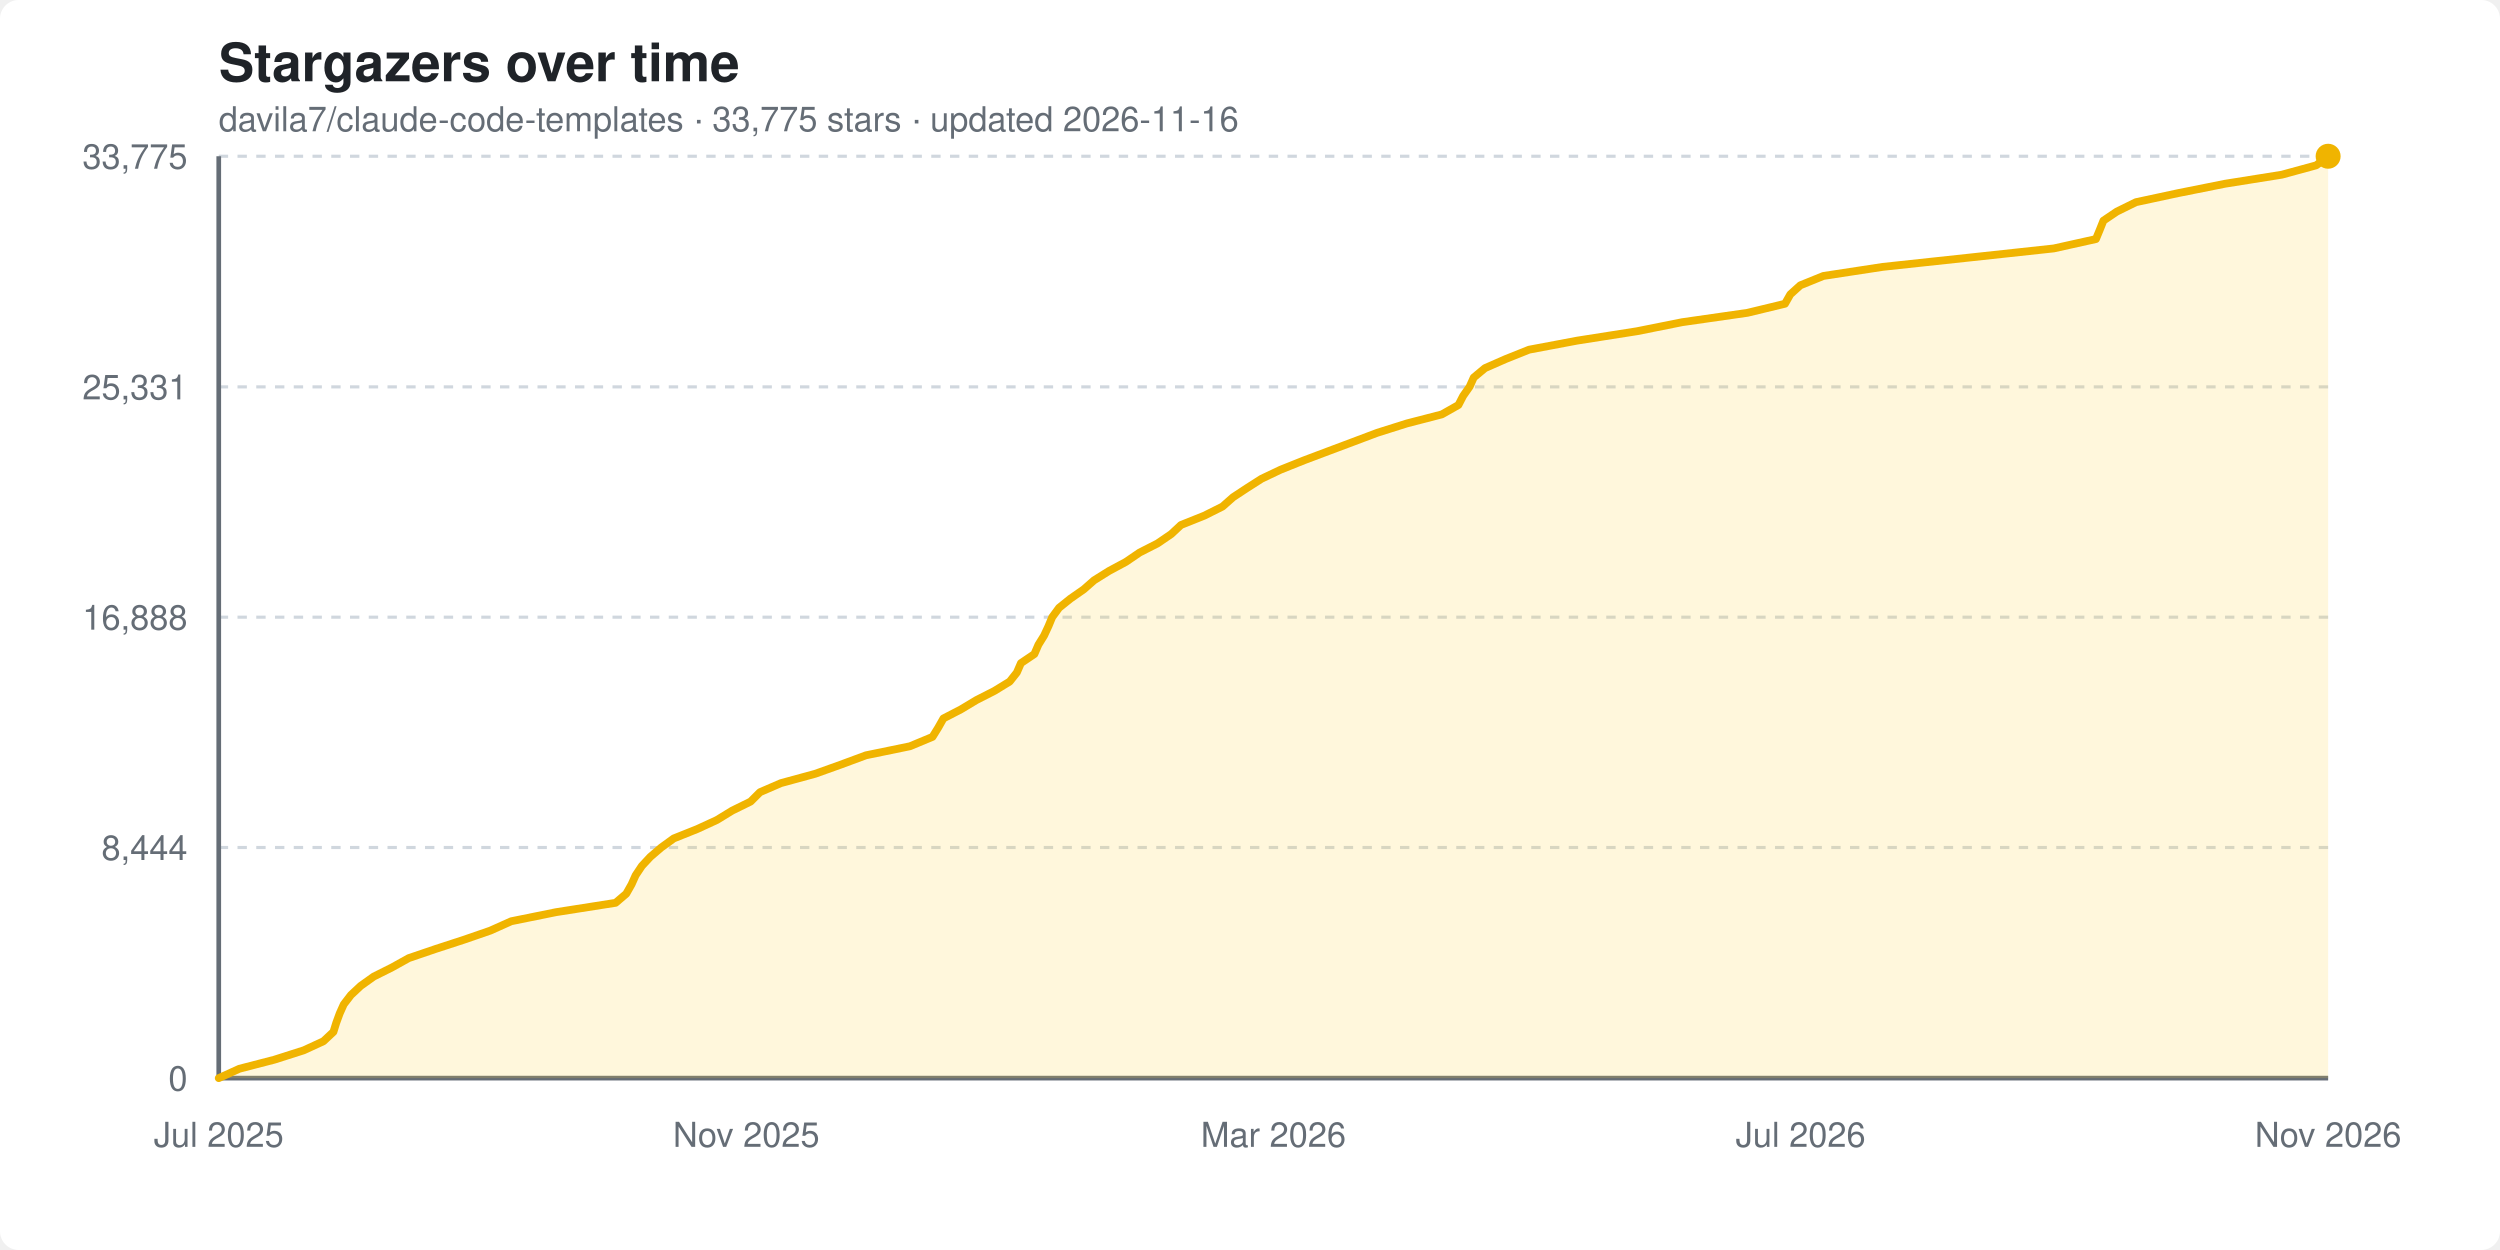
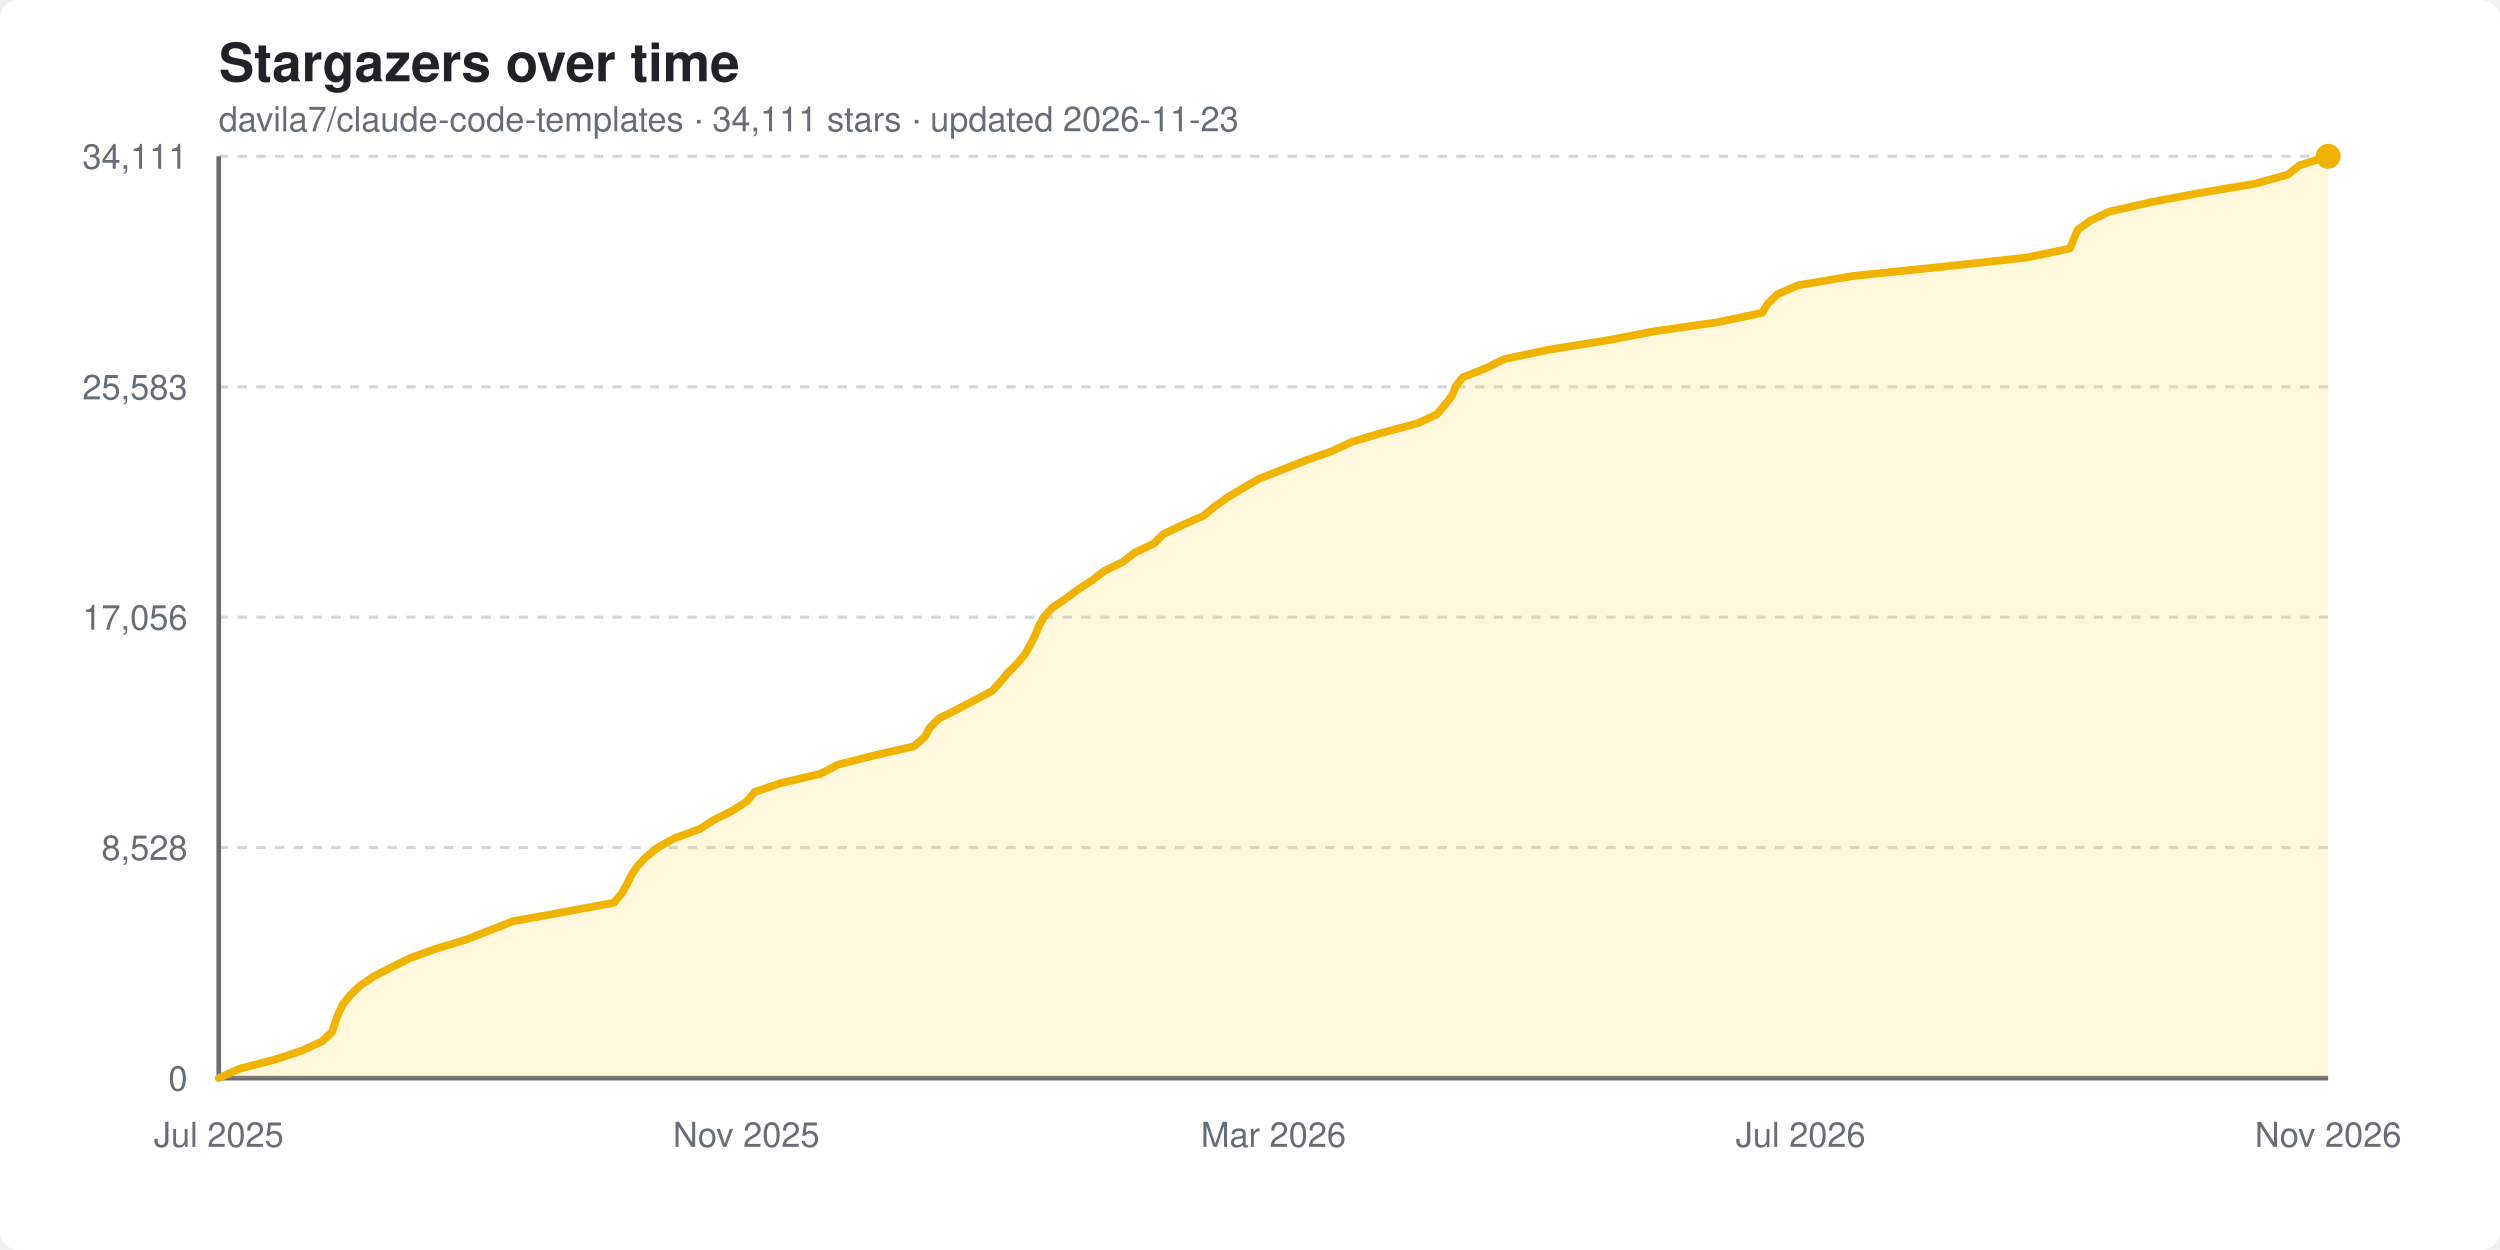
<svg xmlns="http://www.w3.org/2000/svg" width="800" height="400" viewBox="0 0 800 400" font-family="-apple-system, BlinkMacSystemFont, 'Segoe UI', Helvetica, Arial, sans-serif">
  <style>
    .bg { fill: #ffffff; }
    .title { fill: #1f2328; font-size: 17px; font-weight: 600; }
    .subtitle { fill: #656d76; font-size: 11px; }
    .grid { stroke: #d0d7de; stroke-width: 1; stroke-dasharray: 3 3; }
    .axis { stroke: #656d76; stroke-width: 1.5; }
    .tick { fill: #656d76; font-size: 11px; }
    .area { fill: #ffd33d; opacity: 0.18; }
    .line { stroke: #f0b400; stroke-width: 2.5; fill: none; stroke-linejoin: round; stroke-linecap: round; }
    .dot { fill: #f0b400; }
    @media (prefers-color-scheme: dark) {
      .bg { fill: #0d1117; }
      .title { fill: #e6edf3; }
      .subtitle { fill: #8b949e; }
      .grid { stroke: #30363d; }
      .axis { stroke: #8b949e; }
      .tick { fill: #8b949e; }
    }
  </style>
  <rect class="bg" width="800" height="400" rx="6" />
  <text x="70" y="26" class="title">Stargazers over time</text>
-   <text x="70" y="42" class="subtitle">davila7/claude-code-templates · 33,775 stars · updated 2026-11-16</text>
+   <text x="70" y="42" class="subtitle">davila7/claude-code-templates · 34,111 stars · updated 2026-11-23</text>
  <line x1="70" y1="345.0" x2="745" y2="345.0" class="grid" />
  <text x="60" y="349.0" text-anchor="end" class="tick">0</text>
  <line x1="70" y1="271.2" x2="745" y2="271.2" class="grid" />
-   <text x="60" y="275.2" text-anchor="end" class="tick">8,444</text>
+   <text x="60" y="275.2" text-anchor="end" class="tick">8,528</text>
  <line x1="70" y1="197.5" x2="745" y2="197.5" class="grid" />
-   <text x="60" y="201.5" text-anchor="end" class="tick">16,888</text>
+   <text x="60" y="201.5" text-anchor="end" class="tick">17,056</text>
  <line x1="70" y1="123.8" x2="745" y2="123.8" class="grid" />
-   <text x="60" y="127.8" text-anchor="end" class="tick">25,331</text>
+   <text x="60" y="127.8" text-anchor="end" class="tick">25,583</text>
  <line x1="70" y1="50.0" x2="745" y2="50.0" class="grid" />
-   <text x="60" y="54.0" text-anchor="end" class="tick">33,775</text>
+   <text x="60" y="54.0" text-anchor="end" class="tick">34,111</text>
  <line x1="70" y1="50" x2="70" y2="345" class="axis" />
  <line x1="70" y1="345" x2="745" y2="345" class="axis" />
-   <polygon class="area" points="70.0,345.0 70.0,345.0 76.6,342.0 87.8,339.1 97.2,336.1 103.5,333.2 106.7,330.2 107.6,327.3 108.7,324.3 110.0,321.4 112.3,318.4 115.4,315.5 119.6,312.5 125.4,309.6 130.8,306.6 139.3,303.7 148.5,300.7 156.9,297.8 163.6,294.8 177.9,291.9 197.0,288.9 200.4,286.0 202.1,283.0 203.4,280.1 205.4,277.1 208.1,274.2 211.6,271.2 215.6,268.3 223.1,265.3 229.4,262.4 234.3,259.4 240.2,256.5 243.2,253.5 249.9,250.6 260.9,247.6 269.0,244.7 277.1,241.7 291.2,238.8 298.4,235.8 300.2,232.9 301.9,229.9 307.5,227.0 312.5,224.0 318.2,221.1 323.1,218.1 325.4,215.2 326.7,212.2 331.0,209.3 332.3,206.3 334.1,203.4 335.5,200.4 336.7,197.5 338.9,194.5 342.5,191.6 346.8,188.6 350.1,185.7 354.9,182.7 360.3,179.8 364.7,176.8 370.4,173.9 374.8,170.9 377.9,168.0 385.4,165.0 391.2,162.1 394.6,159.1 399.0,156.2 403.7,153.2 409.8,150.3 417.3,147.3 425.0,144.4 433.0,141.4 440.7,138.5 450.2,135.5 461.4,132.6 466.7,129.6 468.2,126.7 470.3,123.7 471.6,120.8 475.2,117.8 481.8,114.9 489.3,111.9 504.7,109.0 523.8,106.0 538.3,103.1 559.2,100.1 571.2,97.2 572.9,94.2 576.1,91.3 583.5,88.3 602.5,85.4 630.4,82.4 657.2,79.5 670.7,76.5 671.9,73.6 673.1,70.6 677.4,67.7 683.5,64.7 697.0,61.8 712.0,58.8 730.2,55.9 741.2,52.9 745.0,50.0 745.0,345.0" />
-   <polyline class="line" points="70.0,345.0 76.6,342.0 87.8,339.1 97.2,336.1 103.5,333.2 106.7,330.2 107.6,327.3 108.7,324.3 110.0,321.4 112.3,318.4 115.4,315.5 119.6,312.5 125.4,309.6 130.8,306.6 139.3,303.7 148.5,300.7 156.9,297.8 163.6,294.8 177.9,291.9 197.0,288.9 200.4,286.0 202.1,283.0 203.4,280.1 205.4,277.1 208.1,274.2 211.6,271.2 215.6,268.3 223.1,265.3 229.4,262.4 234.3,259.4 240.2,256.5 243.2,253.5 249.9,250.6 260.9,247.6 269.0,244.7 277.1,241.7 291.2,238.8 298.4,235.8 300.2,232.9 301.9,229.9 307.5,227.0 312.5,224.0 318.2,221.1 323.1,218.1 325.4,215.2 326.7,212.2 331.0,209.3 332.3,206.3 334.1,203.4 335.5,200.4 336.7,197.5 338.9,194.5 342.5,191.6 346.8,188.6 350.1,185.7 354.9,182.7 360.3,179.8 364.7,176.8 370.4,173.9 374.8,170.9 377.9,168.0 385.4,165.0 391.2,162.1 394.6,159.1 399.0,156.2 403.7,153.2 409.8,150.3 417.3,147.3 425.0,144.4 433.0,141.4 440.7,138.5 450.2,135.5 461.4,132.6 466.7,129.6 468.2,126.7 470.3,123.7 471.6,120.8 475.2,117.8 481.8,114.9 489.3,111.9 504.7,109.0 523.8,106.0 538.3,103.1 559.2,100.1 571.2,97.2 572.9,94.2 576.1,91.3 583.5,88.3 602.5,85.4 630.4,82.4 657.2,79.5 670.7,76.5 671.9,73.6 673.1,70.6 677.4,67.7 683.5,64.7 697.0,61.8 712.0,58.8 730.2,55.9 741.2,52.9 745.0,50.0" />
+   <polygon class="area" points="70.0,345.0 70.0,345.0 76.6,342.0 87.8,339.1 96.9,336.1 103.1,333.2 106.3,330.2 107.2,327.3 108.3,324.3 109.7,321.4 112.1,318.4 115.1,315.5 119.5,312.5 125.2,309.6 131.2,306.6 139.2,303.7 149.1,300.7 156.5,297.8 164.1,294.8 180.1,291.9 196.4,288.9 198.9,286.0 200.6,283.0 202.0,280.1 204.0,277.1 206.8,274.2 210.5,271.2 215.7,268.3 223.9,265.3 228.4,262.4 234.4,259.4 238.9,256.5 241.4,253.5 249.8,250.6 262.6,247.6 268.1,244.7 279.9,241.7 292.5,238.8 295.9,235.8 297.5,232.9 300.5,229.9 306.3,227.0 312.0,224.0 317.5,221.1 320.2,218.1 322.6,215.2 325.6,212.2 328.0,209.3 329.7,206.3 331.2,203.4 332.4,200.4 334.0,197.5 336.7,194.5 341.0,191.6 345.0,188.6 349.5,185.7 353.4,182.7 359.3,179.8 363.2,176.8 369.3,173.9 372.3,170.9 378.4,168.0 385.2,165.0 388.7,162.1 392.9,159.1 397.7,156.2 402.9,153.2 410.3,150.3 417.9,147.3 426.1,144.4 432.6,141.4 442.2,138.5 453.5,135.5 459.8,132.6 462.3,129.6 464.6,126.7 465.8,123.7 468.0,120.8 475.5,117.8 481.4,114.9 495.6,111.9 513.8,109.0 529.4,106.0 549.7,103.1 563.9,100.1 565.7,97.2 568.7,94.2 575.3,91.3 593.0,88.3 621.2,85.4 648.7,82.4 662.4,79.5 663.6,76.5 664.8,73.6 668.9,70.6 675.0,67.7 688.3,64.7 703.6,61.8 721.5,58.8 732.1,55.9 735.9,52.9 745.0,50.0 745.0,345.0" />
+   <polyline class="line" points="70.0,345.0 76.6,342.0 87.8,339.1 96.9,336.1 103.1,333.2 106.3,330.2 107.2,327.3 108.3,324.3 109.7,321.4 112.1,318.4 115.1,315.5 119.5,312.5 125.2,309.6 131.2,306.6 139.2,303.7 149.1,300.7 156.5,297.8 164.1,294.8 180.1,291.9 196.4,288.9 198.9,286.0 200.6,283.0 202.0,280.1 204.0,277.1 206.8,274.2 210.5,271.2 215.7,268.3 223.9,265.3 228.4,262.4 234.4,259.4 238.9,256.5 241.4,253.5 249.8,250.6 262.6,247.6 268.1,244.7 279.9,241.7 292.5,238.8 295.9,235.8 297.5,232.9 300.5,229.9 306.3,227.0 312.0,224.0 317.5,221.1 320.2,218.1 322.6,215.2 325.6,212.2 328.0,209.3 329.7,206.3 331.2,203.4 332.4,200.4 334.0,197.5 336.7,194.5 341.0,191.6 345.0,188.6 349.5,185.7 353.4,182.7 359.3,179.8 363.2,176.8 369.3,173.9 372.3,170.9 378.4,168.0 385.2,165.0 388.7,162.1 392.9,159.1 397.7,156.2 402.9,153.2 410.3,150.3 417.9,147.3 426.1,144.4 432.6,141.4 442.2,138.5 453.5,135.5 459.8,132.6 462.3,129.6 464.6,126.7 465.8,123.7 468.0,120.8 475.5,117.8 481.4,114.9 495.6,111.9 513.8,109.0 529.4,106.0 549.7,103.1 563.9,100.1 565.7,97.2 568.7,94.2 575.3,91.3 593.0,88.3 621.2,85.4 648.7,82.4 662.4,79.5 663.6,76.5 664.8,73.6 668.9,70.6 675.0,67.7 688.3,64.7 703.6,61.8 721.5,58.8 732.1,55.9 735.9,52.9 745.0,50.0" />
  <circle class="dot" cx="745.0" cy="50.0" r="4" />
  <text x="70.0" y="367" text-anchor="middle" class="tick">Jul 2025</text>
  <text x="238.8" y="367" text-anchor="middle" class="tick">Nov 2025</text>
  <text x="407.5" y="367" text-anchor="middle" class="tick">Mar 2026</text>
  <text x="576.2" y="367" text-anchor="middle" class="tick">Jul 2026</text>
  <text x="745.0" y="367" text-anchor="middle" class="tick">Nov 2026</text>
</svg>
